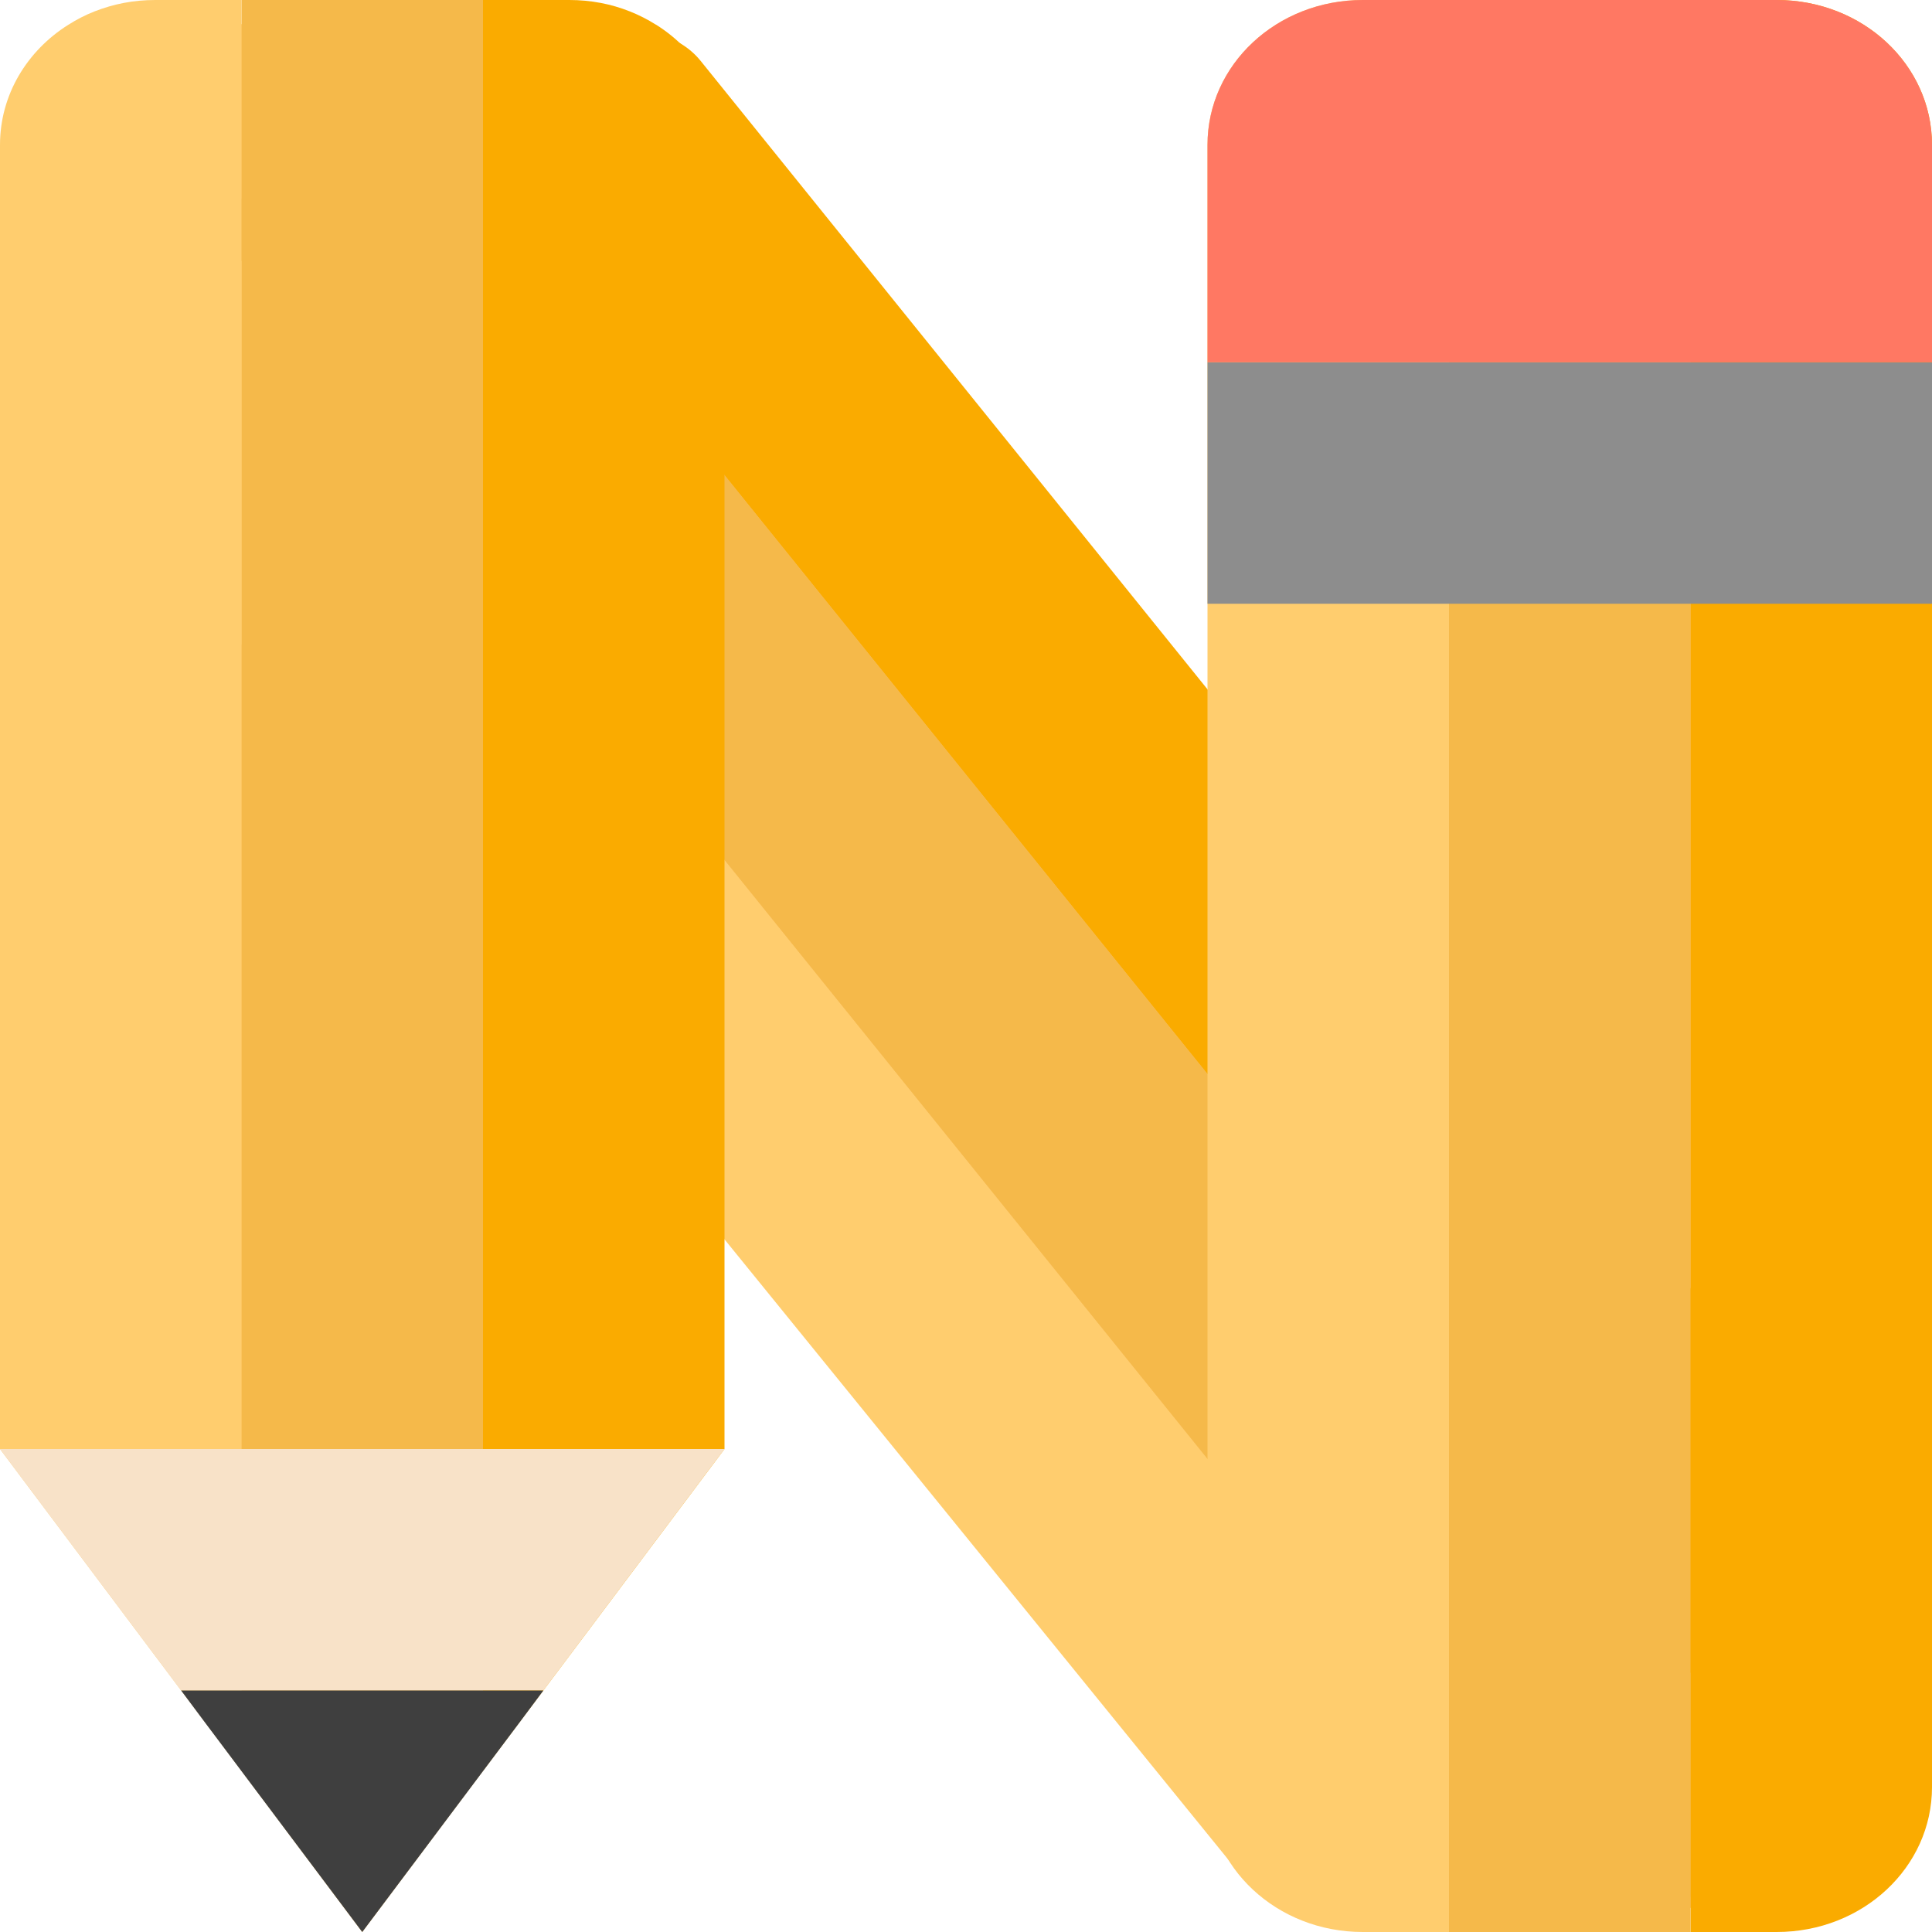
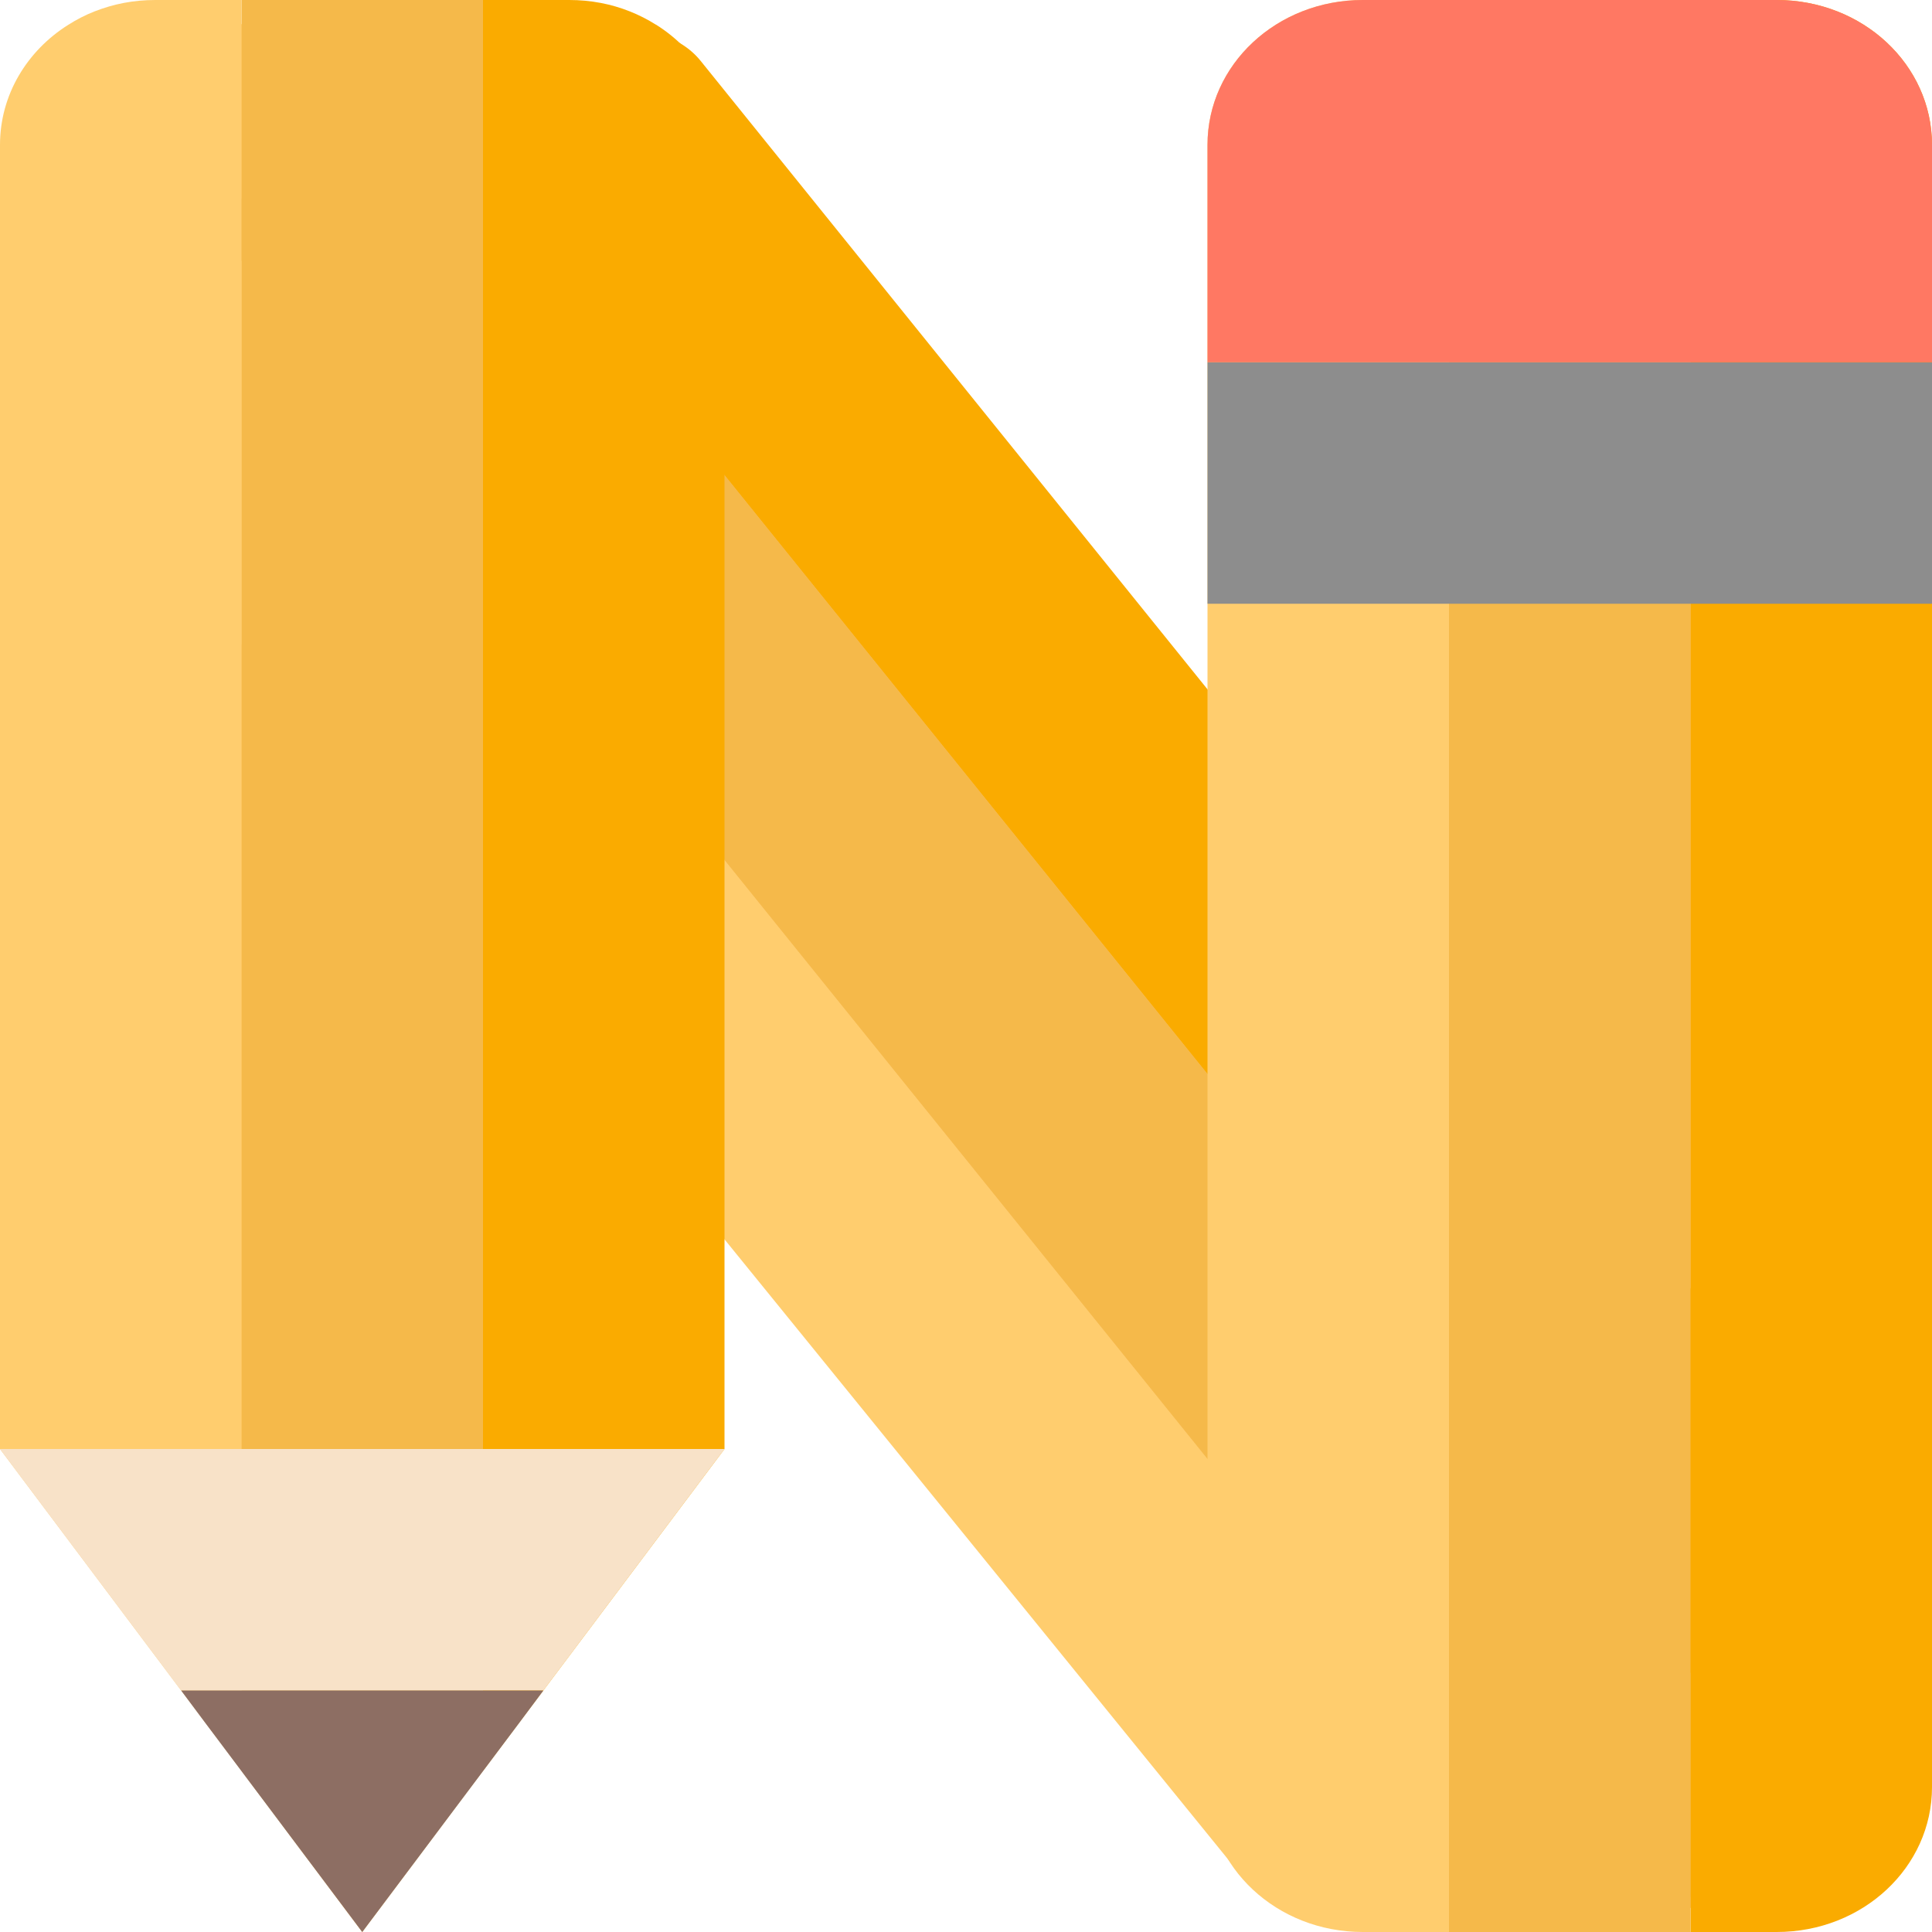
<svg xmlns="http://www.w3.org/2000/svg" width="16" height="16" version="1">
  <path style="fill:#fabe5c" d="M 1.286,0.2 C 1.209,0.2 1.135,0.207 1.063,0.22 0.992,0.234 0.923,0.254 0.858,0.28 0.793,0.305 0.73,0.338 0.672,0.374 0.383,0.556 0.2,0.857 0.2,1.2 v 10.734 l 1.96,2.612 L 3,15.666 3.84,14.546 5.8,11.934 v -1.67 a 0.2,0.2 0 0 1 0.355,-0.126 l 4.193,5.163 a 0.2,0.2 0 0 1 0.012,0.016 C 10.549,15.603 10.887,15.8 11.286,15.8 H 12 14 14.714 C 15.326,15.8 15.8,15.35 15.8,14.8 V 1.2 c 0,-0.55 -0.474,-1 -1.086,-1 H 14 12 11.286 C 10.674,0.2 10.2,0.65 10.2,1.2 V 5.709 A 0.2,0.2 0 0 1 9.845,5.834 L 5.648,0.63 C 5.614,0.589 5.573,0.558 5.519,0.527 A 0.2,0.2 0 0 1 5.482,0.5 C 5.427,0.449 5.378,0.406 5.33,0.376 a 0.2,0.2 0 0 1 -0.002,-0.002 0.2,0.2 0 0 0 -8e-4,0 C 5.212,0.301 5.08,0.248 4.938,0.22 a 0.2,0.2 0 0 1 -0.002,0 C 4.864,0.207 4.791,0.2 4.714,0.2 H 4 2 Z" />
  <path style="fill:#faab00" d="M 4.309,0.305 C 4.226,0.343 3.933,0.086 3.86,0.145 L 3.305,0.593 15.17,15.306 l 0.346,-0.099 0.057,-0.488 L 15.726,13.148 15.546,12.585 5.803,0.505 C 5.614,0.27 5.317,0.253 5.068,0.152 Z" />
  <path style="fill:#ffcd6e" d="M 1.748,1.848 1.192,2.296 C 0.638,2.743 0.611,3.624 1.133,4.271 L 10.278,15.531 11.017,15.665 13.16,16 Z" />
  <path style="fill:#f5b94a" d="M 3.305,0.593 1.748,1.848 13.16,16 15.17,15.306 14.922,14.999 Z" />
  <path style="fill:#faab00" d="m 14,0 v 16 h 0.714 C 15.426,16 16,15.465 16,14.8 V 1.2 C 16,0.535 15.426,0 14.714,0 Z" />
  <path style="fill:#f5b94a" d="M 2,0 V 14.666 L 3,16 4,14.666 V 0 Z" />
  <path style="fill:#faab00" d="M 4,0 V 14.666 L 6,12 V 1.2 C 6,0.785 5.776,0.42 5.434,0.205 c -1.944e-4,-1.2232e-4 -6e-4,1.2216e-4 -8e-4,0 C 5.297,0.119 5.142,0.056 4.974,0.024 c -2.496e-4,-4.744e-5 -5.2e-4,4.728e-5 -8e-4,0 C 4.89,0.008 4.803,0 4.714,0 Z" />
  <path style="fill:#ffcd6e" d="M 1.286,0 C 1.197,0 1.11,0.008 1.026,0.024 0.942,0.04 0.861,0.064 0.784,0.094 0.707,0.124 0.634,0.162 0.566,0.205 0.224,0.42 0,0.785 0,1.2 V 12 l 2,2.666 V 0 Z" />
  <path style="fill:#ffcd6e" d="M 11.286,0 C 10.574,0 10,0.535 10,1.2 v 13.6 c 0,0.665 0.574,1.2 1.286,1.2 H 12 V 0 Z" />
  <rect style="fill:#f5b94a" width="2" height="16" x="12" y="0" />
  <rect style="fill:#8d8d8d" width="6" height="2" x="10" y="3" />
  <path style="fill:#ff7863" d="M 11.286,0 C 10.574,0 10,0.535 10,1.2 V 3 h 6 V 1.2 C 16,0.535 15.426,0 14.714,0 Z" />
  <path style="fill:#f8e2c8" d="M 0 12 L 1.5 14 L 4.5 14 L 6 12 L 0 12 z" />
-   <path style="fill:#3f3f3f" d="M 1.5 14 L 1.697 14.264 L 3 16 L 4.303 14.264 L 4.5 14 L 1.5 14 z" />
+   <path style="fill:#8d6e63" d="M 1.5 14 L 1.697 14.264 L 3 16 L 4.303 14.264 L 4.5 14 L 1.5 14 z" />
</svg>
